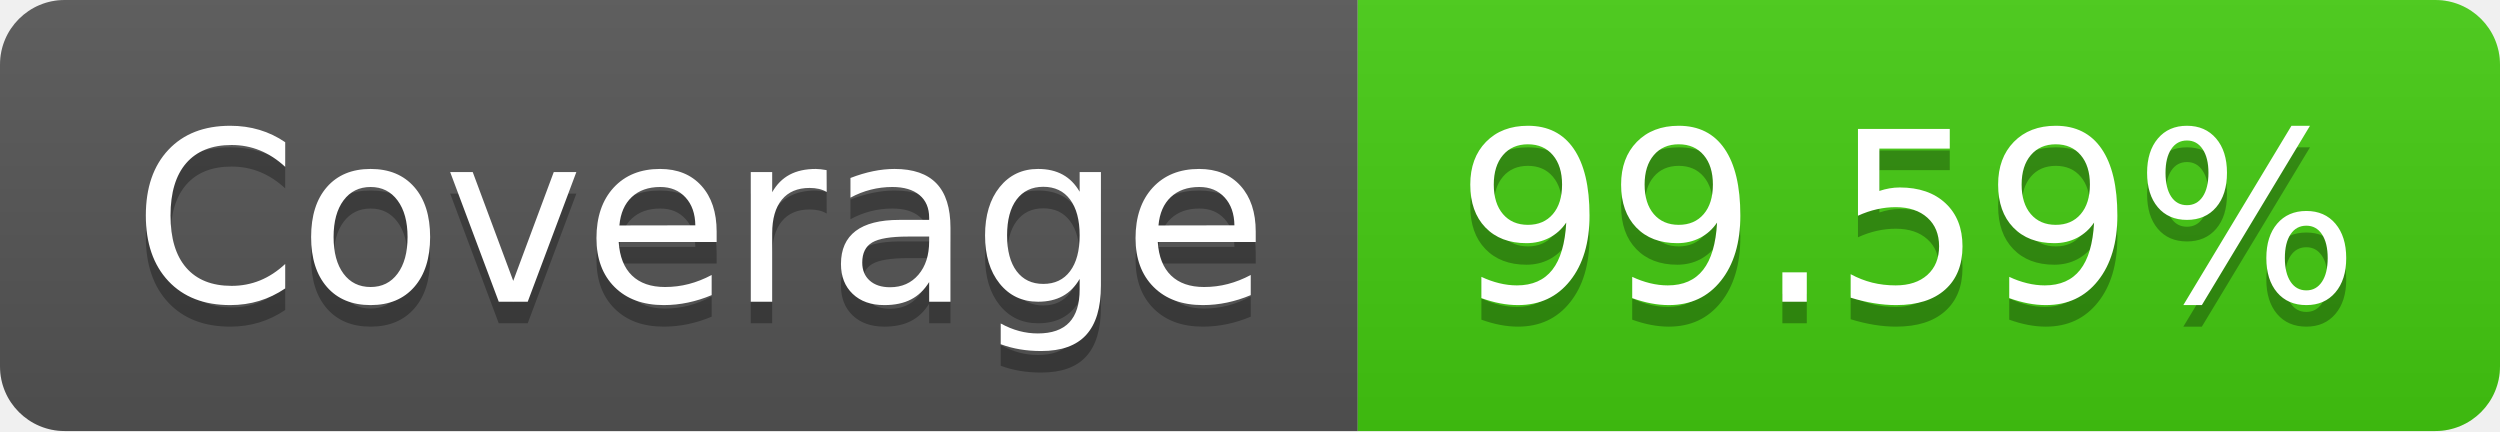
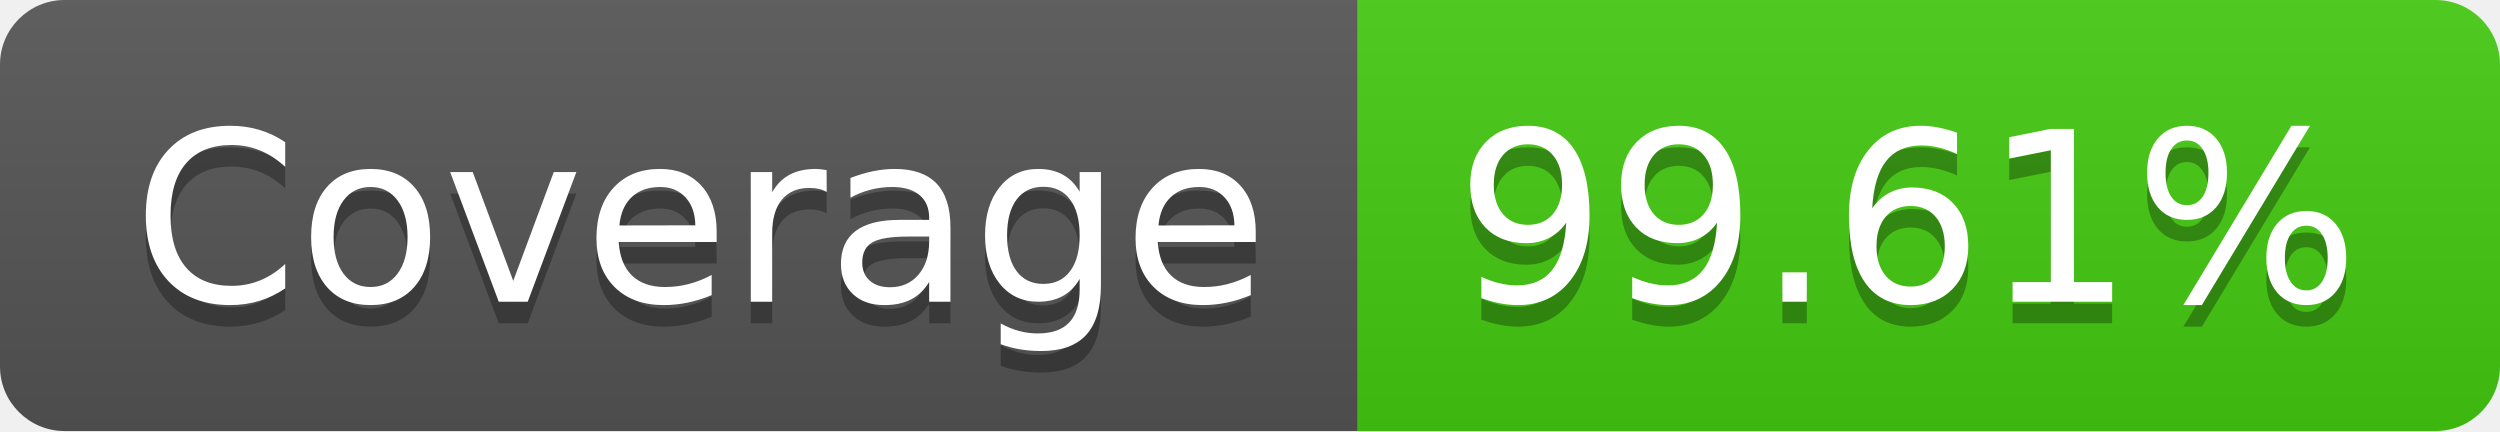
- <svg xmlns="http://www.w3.org/2000/svg" width="116" height="20" role="img" aria-label="Coverage: 99.59%">
+ <svg xmlns="http://www.w3.org/2000/svg" width="116" height="20" role="img" aria-label="Coverage: 99.61%">
  <linearGradient id="s" x2="0" y2="100%">
    <stop offset="0" stop-color="#bbb" stop-opacity=".1" />
    <stop offset="1" stop-opacity=".1" />
  </linearGradient>
  <clipPath id="r">
    <rect width="116" height="20" rx="3" fill="#fff" />
  </clipPath>
  <g clip-path="url(#r)">
    <rect width="63" height="20" fill="#555" />
    <rect x="63" width="53" height="20" fill="#4c1" />
    <rect width="116" height="20" fill="url(#s)" />
  </g>
  <g fill="#fff" text-anchor="middle" font-family="Verdana,Geneva,DejaVu Sans,sans-serif" text-rendering="geometricPrecision" font-size="110">
    <text aria-hidden="true" x="325" y="150" fill="#010101" fill-opacity=".3" transform="scale(.1)" textLength="530">Coverage</text>
    <text x="325" y="140" transform="scale(.1)" fill="#fff" textLength="530">Coverage</text>
-     <text aria-hidden="true" x="885" y="150" fill="#010101" fill-opacity=".3" transform="scale(.1)" textLength="430">99.59%</text>
-     <text x="885" y="140" transform="scale(.1)" fill="#fff" textLength="430">99.59%</text>
+     <text aria-hidden="true" x="885" y="150" fill="#010101" fill-opacity=".3" transform="scale(.1)" textLength="430">99.61%</text>
+     <text x="885" y="140" transform="scale(.1)" fill="#fff" textLength="430">99.61%</text>
  </g>
</svg>
